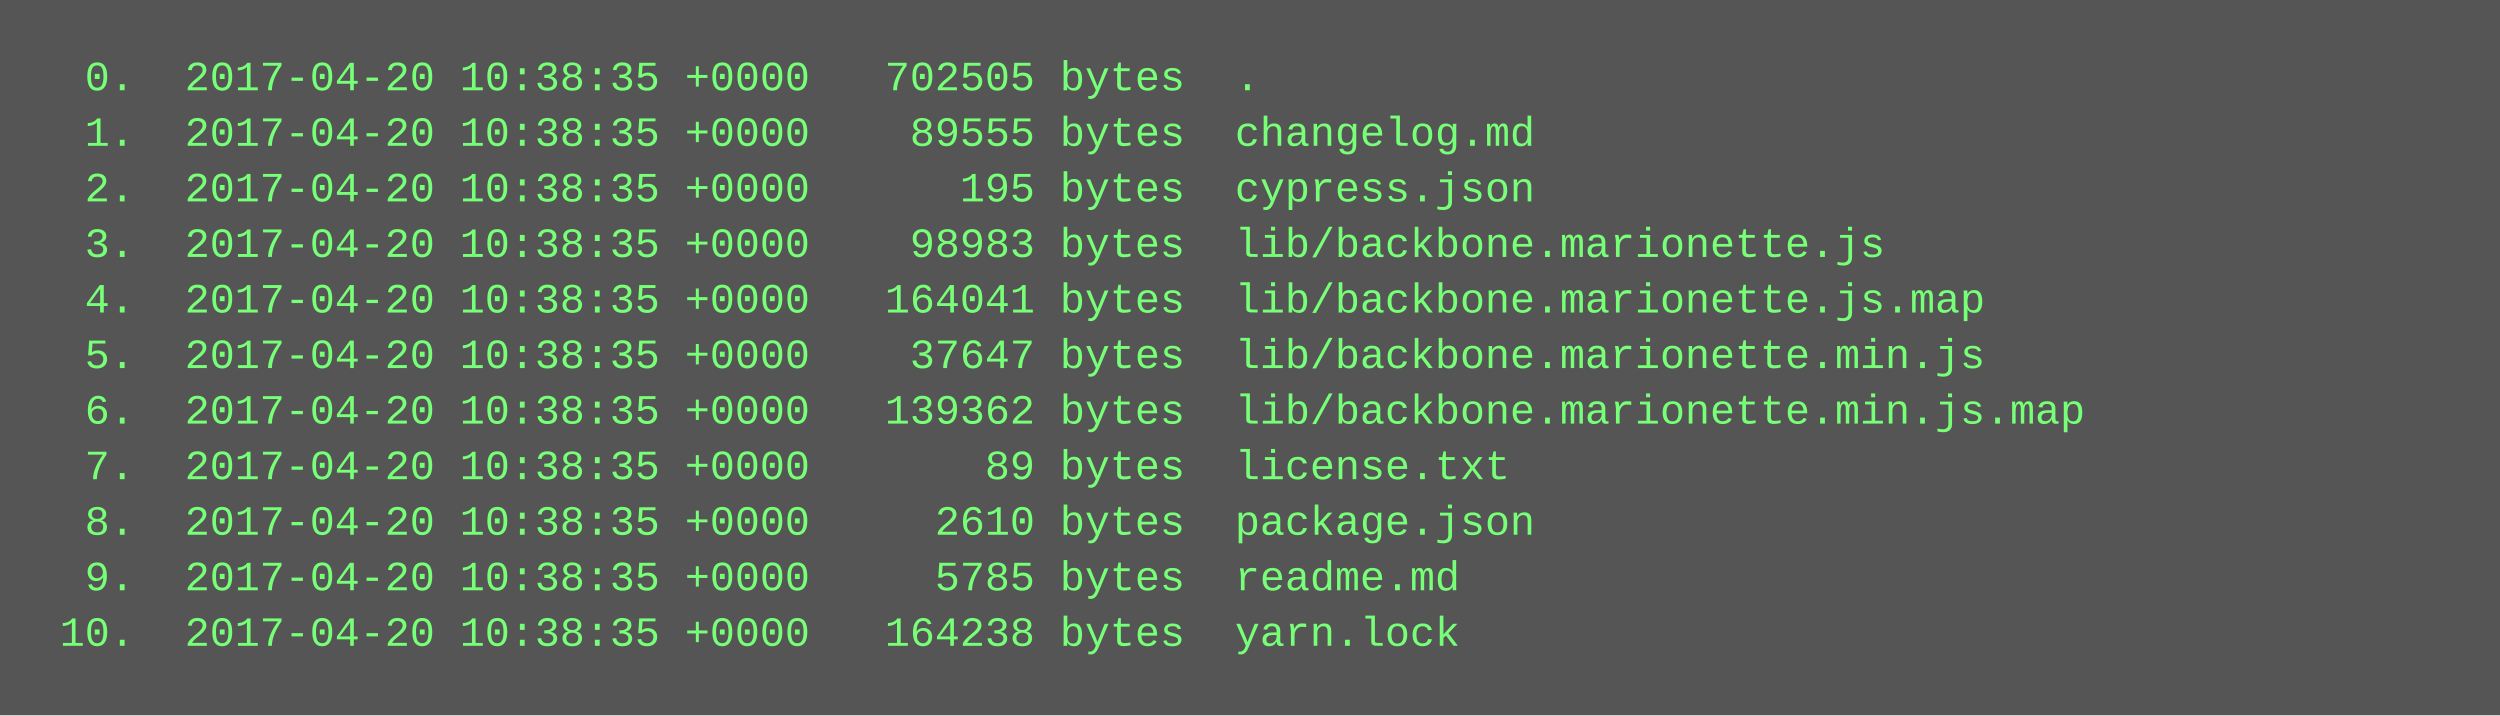
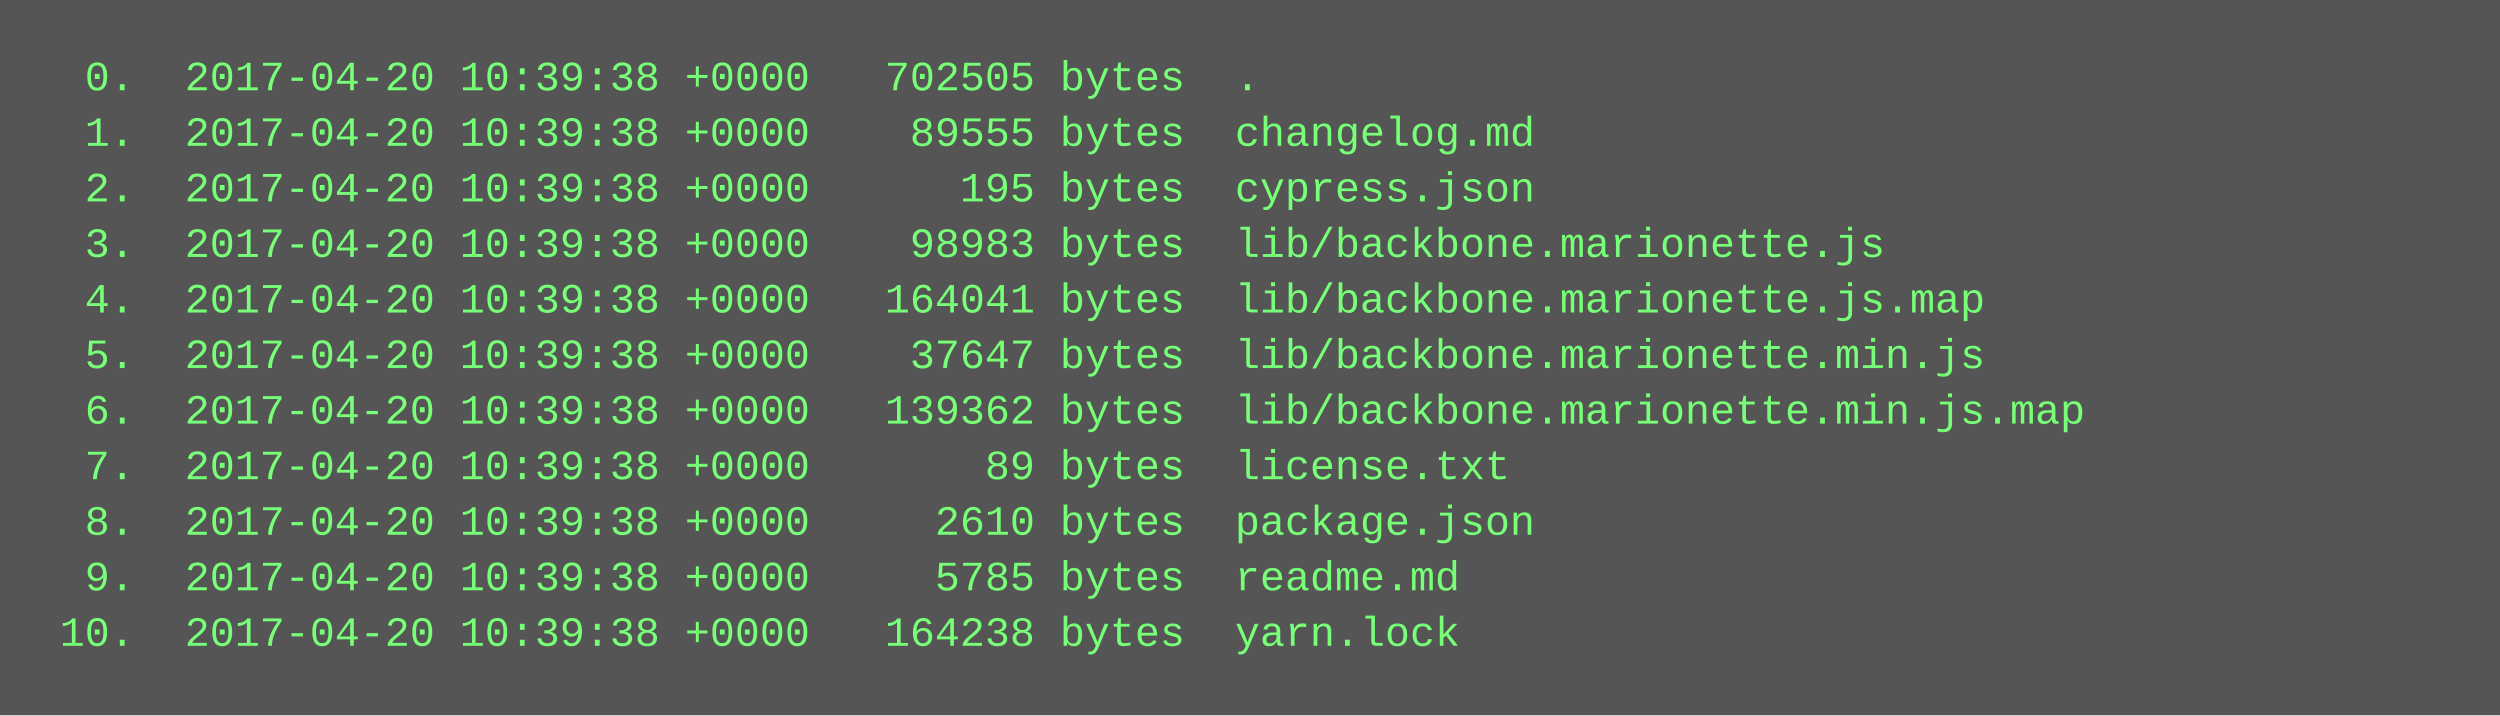
<svg xmlns="http://www.w3.org/2000/svg" height="206" width="720">
  <rect height="206" fill="#555" width="720" />
  <text fill="#7f7" font-family="Courier New" font-size="12" xml:space="preserve">
-     <tspan x="10" y="26">  0.  2017-04-20 10:38:35 +0000   702505 bytes  .</tspan>
-     <tspan x="10" y="42">  1.  2017-04-20 10:38:35 +0000    89555 bytes  changelog.md</tspan>
-     <tspan x="10" y="58">  2.  2017-04-20 10:38:35 +0000      195 bytes  cypress.json</tspan>
-     <tspan x="10" y="74">  3.  2017-04-20 10:38:35 +0000    98983 bytes  lib/backbone.marionette.js</tspan>
-     <tspan x="10" y="90">  4.  2017-04-20 10:38:35 +0000   164041 bytes  lib/backbone.marionette.js.map</tspan>
-     <tspan x="10" y="106">  5.  2017-04-20 10:38:35 +0000    37647 bytes  lib/backbone.marionette.min.js</tspan>
-     <tspan x="10" y="122">  6.  2017-04-20 10:38:35 +0000   139362 bytes  lib/backbone.marionette.min.js.map</tspan>
-     <tspan x="10" y="138">  7.  2017-04-20 10:38:35 +0000       89 bytes  license.txt</tspan>
-     <tspan x="10" y="154">  8.  2017-04-20 10:38:35 +0000     2610 bytes  package.json</tspan>
-     <tspan x="10" y="170">  9.  2017-04-20 10:38:35 +0000     5785 bytes  readme.md</tspan>
-     <tspan x="10" y="186"> 10.  2017-04-20 10:38:35 +0000   164238 bytes  yarn.lock</tspan>
+     <tspan x="10" y="26">  0.  2017-04-20 10:39:38 +0000   702505 bytes  .</tspan>
+     <tspan x="10" y="42">  1.  2017-04-20 10:39:38 +0000    89555 bytes  changelog.md</tspan>
+     <tspan x="10" y="58">  2.  2017-04-20 10:39:38 +0000      195 bytes  cypress.json</tspan>
+     <tspan x="10" y="74">  3.  2017-04-20 10:39:38 +0000    98983 bytes  lib/backbone.marionette.js</tspan>
+     <tspan x="10" y="90">  4.  2017-04-20 10:39:38 +0000   164041 bytes  lib/backbone.marionette.js.map</tspan>
+     <tspan x="10" y="106">  5.  2017-04-20 10:39:38 +0000    37647 bytes  lib/backbone.marionette.min.js</tspan>
+     <tspan x="10" y="122">  6.  2017-04-20 10:39:38 +0000   139362 bytes  lib/backbone.marionette.min.js.map</tspan>
+     <tspan x="10" y="138">  7.  2017-04-20 10:39:38 +0000       89 bytes  license.txt</tspan>
+     <tspan x="10" y="154">  8.  2017-04-20 10:39:38 +0000     2610 bytes  package.json</tspan>
+     <tspan x="10" y="170">  9.  2017-04-20 10:39:38 +0000     5785 bytes  readme.md</tspan>
+     <tspan x="10" y="186"> 10.  2017-04-20 10:39:38 +0000   164238 bytes  yarn.lock</tspan>
  </text>
</svg>
